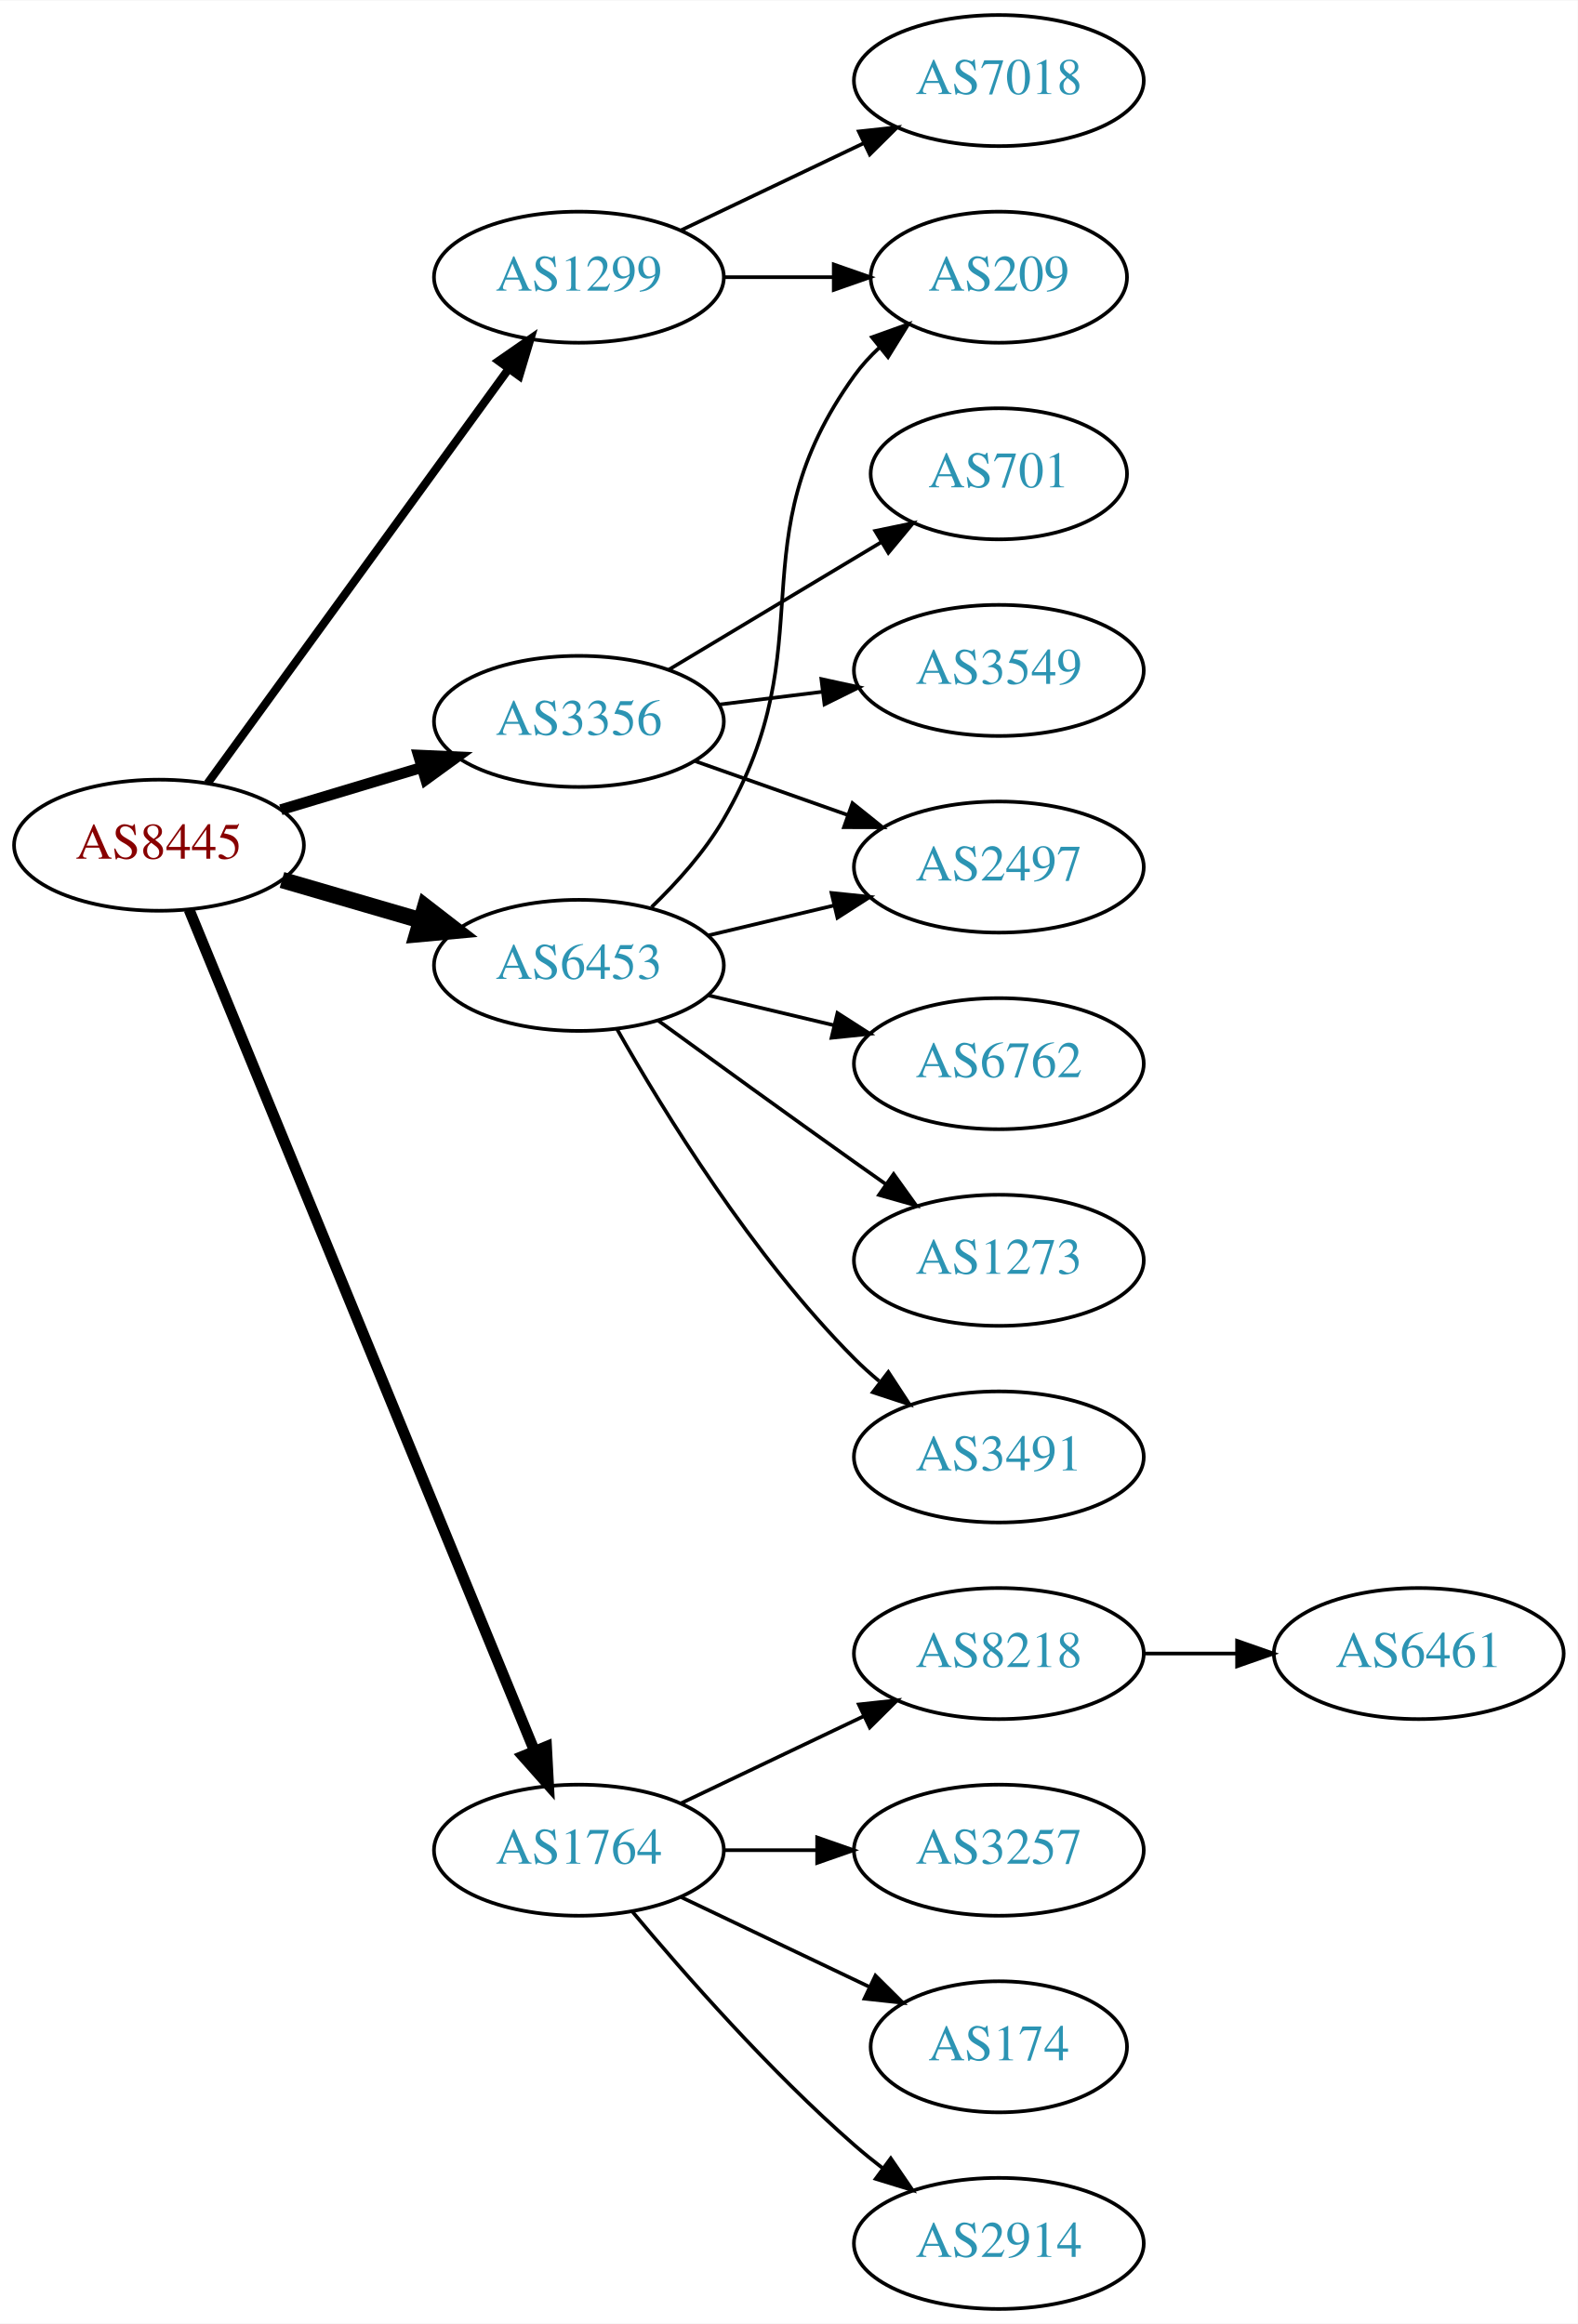
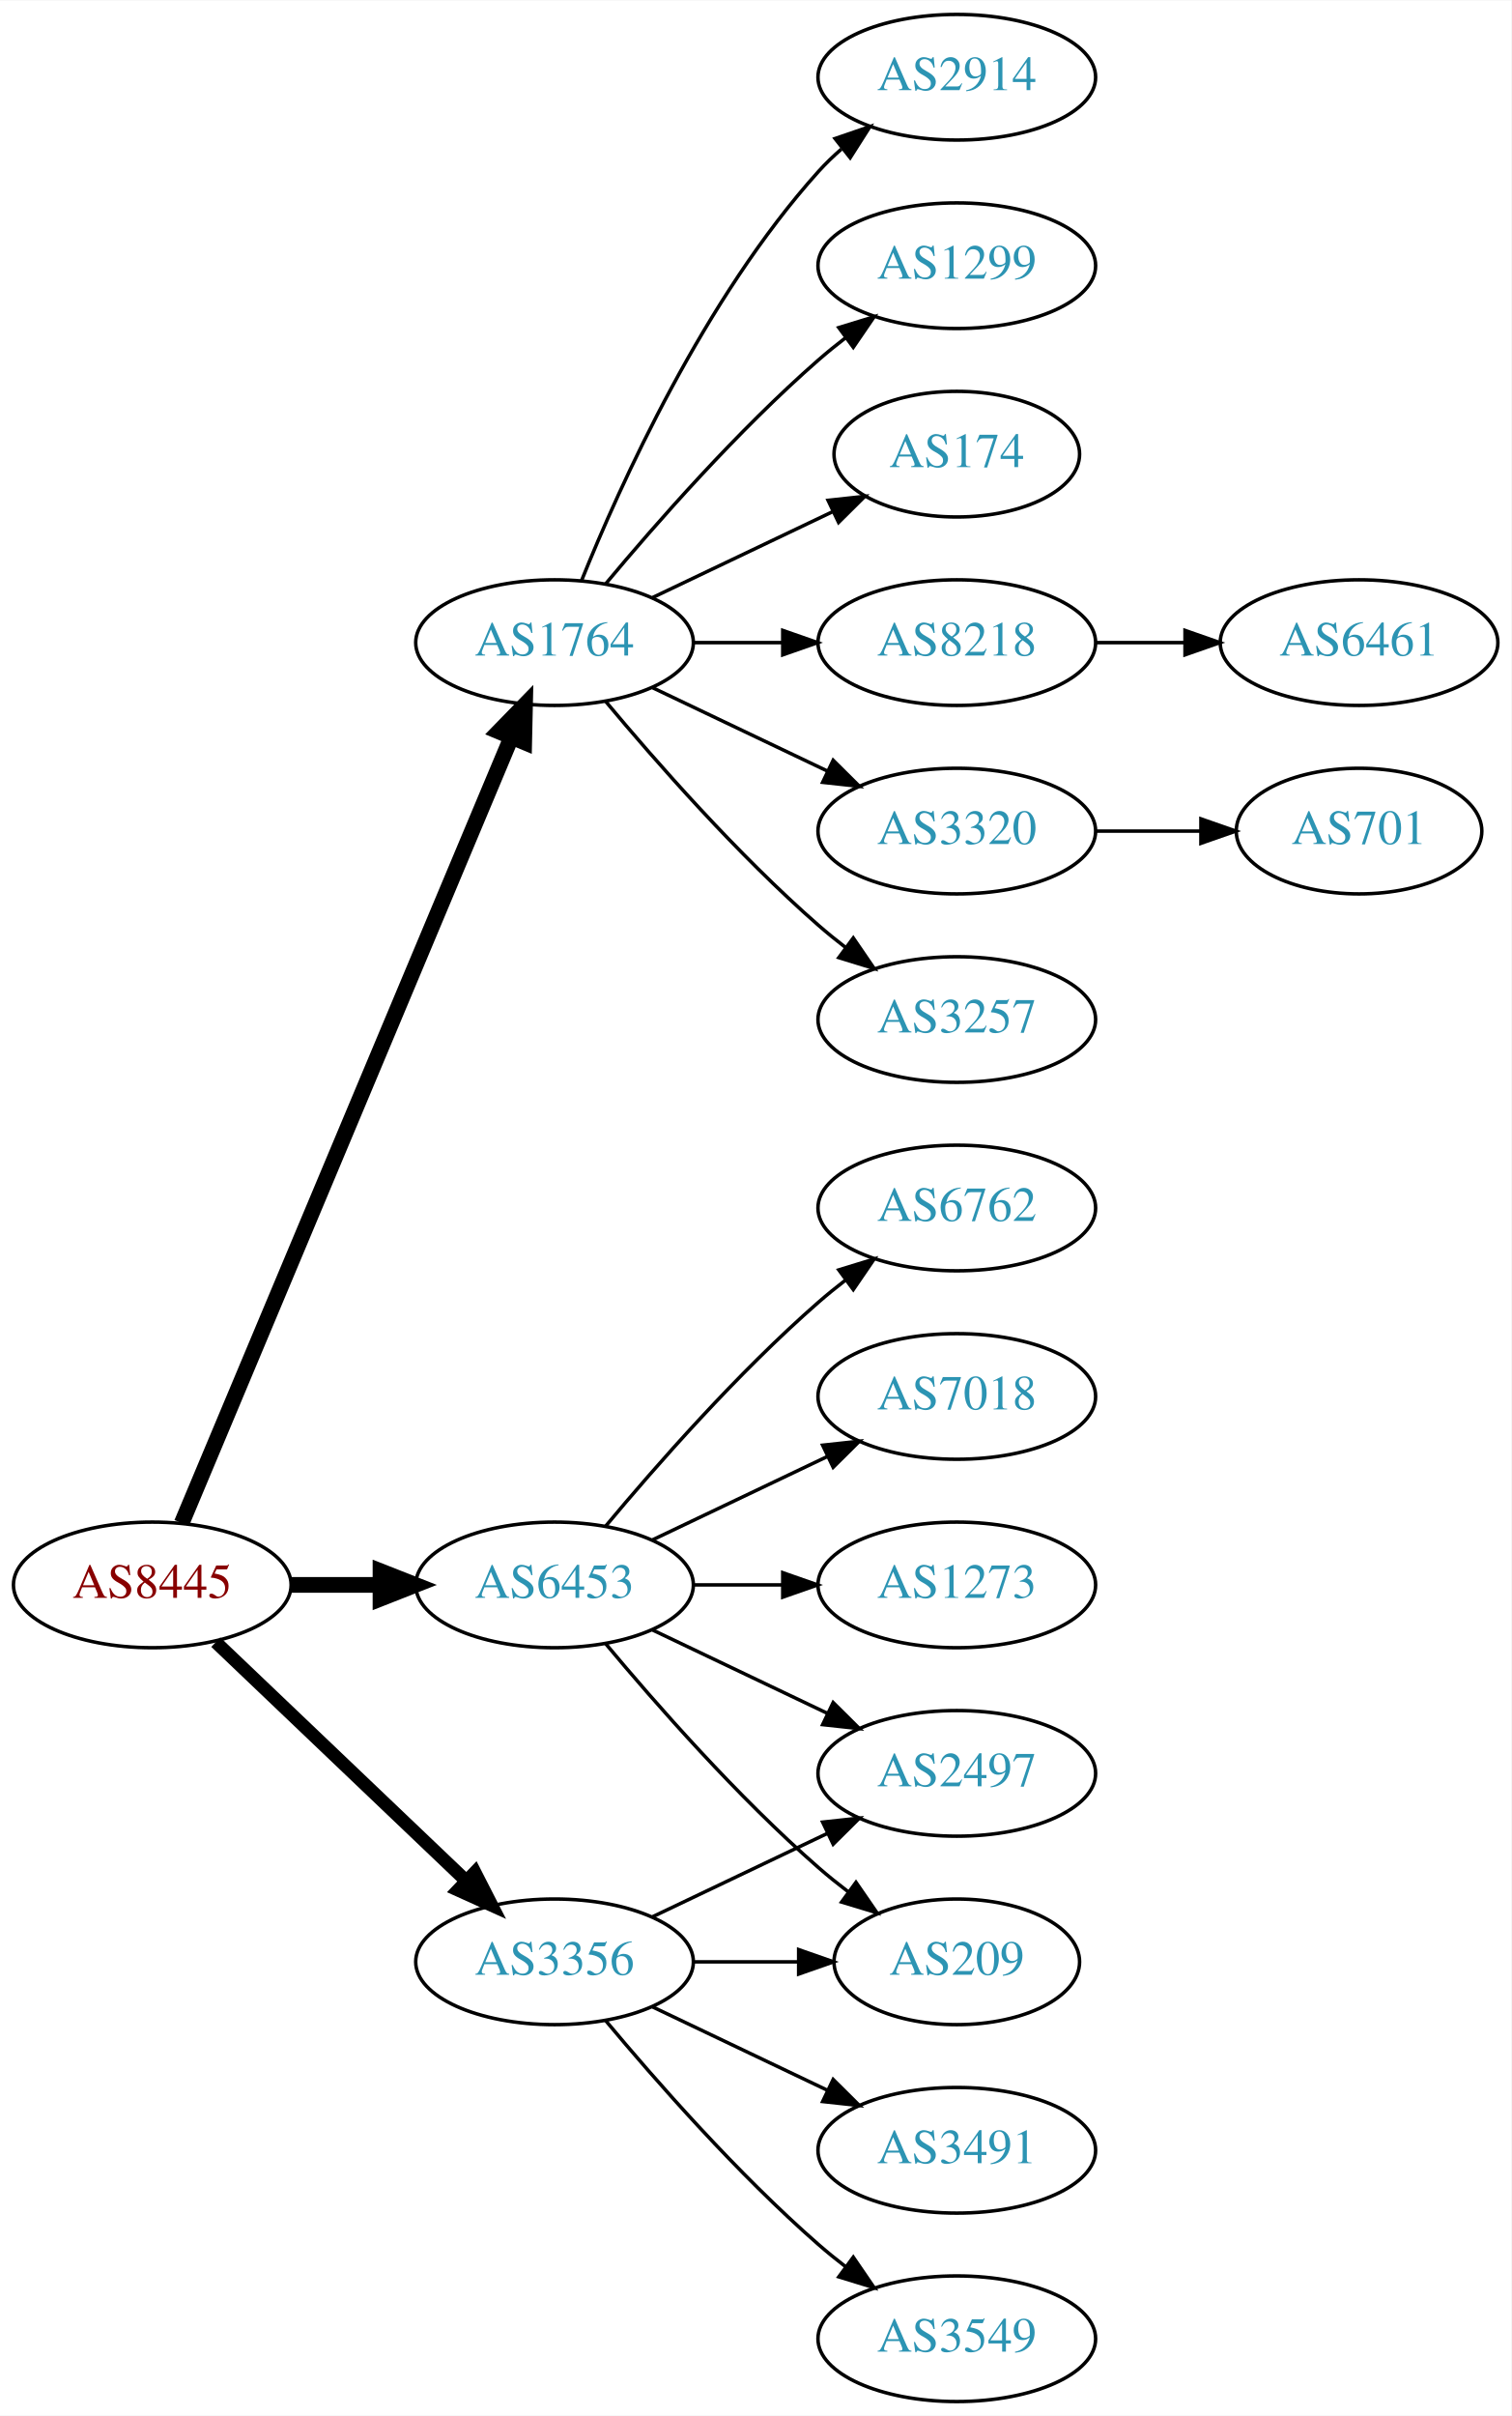
- <svg xmlns="http://www.w3.org/2000/svg" xmlns:xlink="http://www.w3.org/1999/xlink" width="433pt" height="638pt" viewBox="0.00 0.00 433.17 638.00">
-   <g id="graph0" class="graph" transform="scale(1 1) rotate(0) translate(4 634)">
-     <polygon fill="white" stroke="none" points="-4,4 -4,-634 429.172,-634 429.172,4 -4,4" />
+ <svg xmlns="http://www.w3.org/2000/svg" xmlns:xlink="http://www.w3.org/1999/xlink" width="433pt" height="692pt" viewBox="0.00 0.00 433.17 692.00">
+   <g id="graph0" class="graph" transform="scale(1 1) rotate(0) translate(4 688)">
+     <polygon fill="white" stroke="none" points="-4,4 -4,-688 429.172,-688 429.172,4 -4,4" />
    <g id="node1" class="node">
      <g id="a_node1">
        <a xlink:href="/asn/8445" xlink:title="AS8445 ~ SALZBURG-AG-AS [AT]">
-           <ellipse fill="#ffffff" stroke="black" cx="39.647" cy="-402" rx="39.794" ry="18" />
-           <text text-anchor="middle" x="39.647" y="-398.3" font-family="Times,serif" font-size="14.00" fill="#880000">AS8445</text>
+           <ellipse fill="#ffffff" stroke="black" cx="39.647" cy="-234" rx="39.794" ry="18" />
+           <text text-anchor="middle" x="39.647" y="-230.3" font-family="Times,serif" font-size="14.00" fill="#880000">AS8445</text>
        </a>
      </g>
    </g>
    <g id="node2" class="node">
      <g id="a_node2">
-         <a xlink:href="/asn/1299" xlink:title="AS1299 ~ Telia Carrier [EU]">
-           <ellipse fill="#ffffff" stroke="black" cx="154.939" cy="-558" rx="39.794" ry="18" />
-           <text text-anchor="middle" x="154.939" y="-554.3" font-family="Times,serif" font-size="14.00" fill="#2c94b3">AS1299</text>
+         <a xlink:href="/asn/1764" xlink:title="AS1764 ~ NEXTLAYER-AS [AT]">
+           <ellipse fill="#ffffff" stroke="black" cx="154.939" cy="-504" rx="39.794" ry="18" />
+           <text text-anchor="middle" x="154.939" y="-500.3" font-family="Times,serif" font-size="14.00" fill="#2c94b3">AS1764</text>
        </a>
      </g>
    </g>
    <g id="edge1" class="edge">
-       <path fill="none" stroke="black" stroke-width="2.25" d="M52.986,-418.992C72.906,-446.421 112.261,-500.61 135.513,-532.627" />
-       <polygon fill="black" stroke="black" stroke-width="2.25" points="132.906,-534.995 141.615,-541.029 138.57,-530.881 132.906,-534.995" />
+       <path fill="none" stroke="black" stroke-width="4.5" d="M48.08,-251.715C67.405,-297.771 119.328,-421.514 142.501,-476.739" />
+       <polygon fill="black" stroke="black" stroke-width="4.5" points="138.979,-478.522 146.479,-486.219 146.24,-475.475 138.979,-478.522" />
    </g>
    <g id="node3" class="node">
      <g id="a_node3">
-         <a xlink:href="/asn/1764" xlink:title="AS1764 ~ NEXTLAYER-AS [AT]">
+         <a xlink:href="/asn/3356" xlink:title="AS3356 ~ Level 3 Parent, LLC [US]">
          <ellipse fill="#ffffff" stroke="black" cx="154.939" cy="-126" rx="39.794" ry="18" />
-           <text text-anchor="middle" x="154.939" y="-122.3" font-family="Times,serif" font-size="14.00" fill="#2c94b3">AS1764</text>
+           <text text-anchor="middle" x="154.939" y="-122.3" font-family="Times,serif" font-size="14.00" fill="#2c94b3">AS3356</text>
        </a>
      </g>
    </g>
    <g id="edge2" class="edge">
-       <path fill="none" stroke="black" stroke-width="3" d="M47.906,-384.315C67.164,-337.4 119.652,-209.529 142.763,-153.229" />
-       <polygon fill="black" stroke="black" stroke-width="3" points="146.034,-154.475 146.594,-143.895 139.559,-151.817 146.034,-154.475" />
+       <path fill="none" stroke="black" stroke-width="3.75" d="M57.853,-217.597C76.928,-199.413 107.849,-169.937 129.446,-149.349" />
+       <polygon fill="black" stroke="black" stroke-width="3.75" points="132.119,-151.637 136.942,-142.203 127.289,-146.57 132.119,-151.637" />
    </g>
    <g id="node4" class="node">
      <g id="a_node4">
-         <a xlink:href="/asn/3356" xlink:title="AS3356 ~ Level 3 Parent, LLC [US]">
-           <ellipse fill="#ffffff" stroke="black" cx="154.939" cy="-436" rx="39.794" ry="18" />
-           <text text-anchor="middle" x="154.939" y="-432.3" font-family="Times,serif" font-size="14.00" fill="#2c94b3">AS3356</text>
+         <a xlink:href="/asn/6453" xlink:title="AS6453 ~ TATA COMMUNICATIONS (AMERICA) INC [US]">
+           <ellipse fill="#ffffff" stroke="black" cx="154.939" cy="-234" rx="39.794" ry="18" />
+           <text text-anchor="middle" x="154.939" y="-230.3" font-family="Times,serif" font-size="14.00" fill="#2c94b3">AS6453</text>
        </a>
      </g>
    </g>
    <g id="edge3" class="edge">
-       <path fill="none" stroke="black" stroke-width="3" d="M73.112,-411.743C85.082,-415.335 98.825,-419.46 111.543,-423.277" />
-       <polygon fill="black" stroke="black" stroke-width="3" points="110.885,-426.733 121.469,-426.256 112.898,-420.029 110.885,-426.733" />
+       <path fill="none" stroke="black" stroke-width="4.5" d="M79.319,-234C87.522,-234 96.286,-234 104.818,-234" />
+       <polygon fill="black" stroke="black" stroke-width="4.5" points="105.057,-237.938 115.057,-234 105.057,-230.063 105.057,-237.938" />
    </g>
    <g id="node5" class="node">
      <g id="a_node5">
-         <a xlink:href="/asn/6453" xlink:title="AS6453 ~ TATA COMMUNICATIONS (AMERICA) INC [US]">
-           <ellipse fill="#ffffff" stroke="black" cx="154.939" cy="-369" rx="39.794" ry="18" />
-           <text text-anchor="middle" x="154.939" y="-365.3" font-family="Times,serif" font-size="14.00" fill="#2c94b3">AS6453</text>
+         <a xlink:href="/asn/8218" xlink:title="AS8218 ~ legacy Neotelecoms [FR]">
+           <ellipse fill="#ffffff" stroke="black" cx="270.232" cy="-504" rx="39.794" ry="18" />
+           <text text-anchor="middle" x="270.232" y="-500.3" font-family="Times,serif" font-size="14.00" fill="#2c94b3">AS8218</text>
        </a>
      </g>
    </g>
    <g id="edge4" class="edge">
-       <path fill="none" stroke="black" stroke-width="4.5" d="M73.415,-392.455C85.276,-389 98.845,-385.048 111.422,-381.384" />
-       <polygon fill="black" stroke="black" stroke-width="4.5" points="112.744,-385.101 121.244,-378.524 110.542,-377.54 112.744,-385.101" />
+       <path fill="none" stroke="black" d="M194.612,-504C202.815,-504 211.579,-504 220.111,-504" />
+       <polygon fill="black" stroke="black" points="220.35,-507.5 230.35,-504 220.35,-500.5 220.35,-507.5" />
    </g>
    <g id="node6" class="node">
      <g id="a_node6">
-         <a xlink:href="/asn/7018" xlink:title="AS7018 ~ AT&amp;T Services, Inc. [US]">
-           <ellipse fill="#ffffff" stroke="black" cx="270.232" cy="-612" rx="39.794" ry="18" />
-           <text text-anchor="middle" x="270.232" y="-608.3" font-family="Times,serif" font-size="14.00" fill="#2c94b3">AS7018</text>
+         <a xlink:href="/asn/3320" xlink:title="AS3320 ~ DTAG [DE]">
+           <ellipse fill="#ffffff" stroke="black" cx="270.232" cy="-450" rx="39.794" ry="18" />
+           <text text-anchor="middle" x="270.232" y="-446.3" font-family="Times,serif" font-size="14.00" fill="#2c94b3">AS3320</text>
        </a>
      </g>
    </g>
    <g id="edge5" class="edge">
-       <path fill="none" stroke="black" d="M183.076,-570.934C198.07,-578.081 216.891,-587.052 233.114,-594.785" />
-       <polygon fill="black" stroke="black" points="231.784,-598.028 242.317,-599.171 234.796,-591.709 231.784,-598.028" />
+       <path fill="none" stroke="black" d="M183.076,-491.066C198.07,-483.919 216.891,-474.948 233.114,-467.215" />
+       <polygon fill="black" stroke="black" points="234.796,-470.291 242.317,-462.829 231.784,-463.972 234.796,-470.291" />
    </g>
    <g id="node7" class="node">
      <g id="a_node7">
-         <a xlink:href="/asn/209" xlink:title="AS209 ~ CenturyLink Communications, LLC [US]">
-           <ellipse fill="#ffffff" stroke="black" cx="270.232" cy="-558" rx="35.194" ry="18" />
-           <text text-anchor="middle" x="270.232" y="-554.3" font-family="Times,serif" font-size="14.00" fill="#2c94b3">AS209</text>
+         <a xlink:href="/asn/3257" xlink:title="AS3257 ~ GTT [DE]">
+           <ellipse fill="#ffffff" stroke="black" cx="270.232" cy="-396" rx="39.794" ry="18" />
+           <text text-anchor="middle" x="270.232" y="-392.3" font-family="Times,serif" font-size="14.00" fill="#2c94b3">AS3257</text>
        </a>
      </g>
    </g>
    <g id="edge6" class="edge">
-       <path fill="none" stroke="black" d="M194.612,-558C204.317,-558 214.808,-558 224.771,-558" />
-       <polygon fill="black" stroke="black" points="224.907,-561.5 234.907,-558 224.907,-554.5 224.907,-561.5" />
+       <path fill="none" stroke="black" d="M169.569,-487.183C183.852,-470.071 207.398,-443.255 230.586,-423 233.052,-420.846 235.69,-418.706 238.388,-416.628" />
+       <polygon fill="black" stroke="black" points="240.561,-419.375 246.542,-410.63 236.413,-413.736 240.561,-419.375" />
    </g>
    <g id="node8" class="node">
      <g id="a_node8">
-         <a xlink:href="/asn/8218" xlink:title="AS8218 ~ legacy Neotelecoms [FR]">
-           <ellipse fill="#ffffff" stroke="black" cx="270.232" cy="-180" rx="39.794" ry="18" />
-           <text text-anchor="middle" x="270.232" y="-176.3" font-family="Times,serif" font-size="14.00" fill="#2c94b3">AS8218</text>
+         <a xlink:href="/asn/2914" xlink:title="AS2914 ~ NTT America, Inc. [US]">
+           <ellipse fill="#ffffff" stroke="black" cx="270.232" cy="-666" rx="39.794" ry="18" />
+           <text text-anchor="middle" x="270.232" y="-662.3" font-family="Times,serif" font-size="14.00" fill="#2c94b3">AS2914</text>
        </a>
      </g>
    </g>
    <g id="edge7" class="edge">
-       <path fill="none" stroke="black" d="M183.076,-138.934C198.07,-146.081 216.891,-155.052 233.114,-162.785" />
-       <polygon fill="black" stroke="black" points="231.784,-166.028 242.317,-167.171 234.796,-159.709 231.784,-166.028" />
+       <path fill="none" stroke="black" d="M162.687,-521.787C173.738,-549.243 197.791,-602.578 230.586,-639 232.588,-641.224 234.807,-643.363 237.14,-645.397" />
+       <polygon fill="black" stroke="black" points="235.338,-648.433 245.359,-651.873 239.67,-642.935 235.338,-648.433" />
    </g>
    <g id="node9" class="node">
      <g id="a_node9">
-         <a xlink:href="/asn/3257" xlink:title="AS3257 ~ GTT [DE]">
-           <ellipse fill="#ffffff" stroke="black" cx="270.232" cy="-126" rx="39.794" ry="18" />
-           <text text-anchor="middle" x="270.232" y="-122.3" font-family="Times,serif" font-size="14.00" fill="#2c94b3">AS3257</text>
+         <a xlink:href="/asn/1299" xlink:title="AS1299 ~ Telia Carrier [EU]">
+           <ellipse fill="#ffffff" stroke="black" cx="270.232" cy="-612" rx="39.794" ry="18" />
+           <text text-anchor="middle" x="270.232" y="-608.3" font-family="Times,serif" font-size="14.00" fill="#2c94b3">AS1299</text>
        </a>
      </g>
    </g>
    <g id="edge8" class="edge">
-       <path fill="none" stroke="black" d="M194.612,-126C202.815,-126 211.579,-126 220.111,-126" />
-       <polygon fill="black" stroke="black" points="220.35,-129.5 230.35,-126 220.35,-122.5 220.35,-129.5" />
+       <path fill="none" stroke="black" d="M169.569,-520.817C183.852,-537.929 207.398,-564.745 230.586,-585 233.052,-587.154 235.69,-589.294 238.388,-591.372" />
+       <polygon fill="black" stroke="black" points="236.413,-594.264 246.542,-597.37 240.561,-588.625 236.413,-594.264" />
    </g>
    <g id="node10" class="node">
      <g id="a_node10">
        <a xlink:href="/asn/174" xlink:title="AS174 ~ Cogent Communications [US]">
-           <ellipse fill="#ffffff" stroke="black" cx="270.232" cy="-72" rx="35.194" ry="18" />
-           <text text-anchor="middle" x="270.232" y="-68.3" font-family="Times,serif" font-size="14.00" fill="#2c94b3">AS174</text>
+           <ellipse fill="#ffffff" stroke="black" cx="270.232" cy="-558" rx="35.194" ry="18" />
+           <text text-anchor="middle" x="270.232" y="-554.3" font-family="Times,serif" font-size="14.00" fill="#2c94b3">AS174</text>
        </a>
      </g>
    </g>
    <g id="edge9" class="edge">
-       <path fill="none" stroke="black" d="M183.076,-113.066C198.508,-105.71 217.993,-96.423 234.528,-88.541" />
-       <polygon fill="black" stroke="black" points="236.349,-91.551 243.87,-84.089 233.337,-85.232 236.349,-91.551" />
-     </g>
-     <g id="node11" class="node">
-       <g id="a_node11">
-         <a xlink:href="/asn/2914" xlink:title="AS2914 ~ NTT America, Inc. [US]">
+       <path fill="none" stroke="black" d="M183.076,-516.934C198.508,-524.29 217.993,-533.577 234.528,-541.459" />
+       <polygon fill="black" stroke="black" points="233.337,-544.768 243.87,-545.911 236.349,-538.449 233.337,-544.768" />
+     </g>
+     <g id="node13" class="node">
+       <g id="a_node13">
+         <a xlink:href="/asn/209" xlink:title="AS209 ~ CenturyLink Communications, LLC [US]">
+           <ellipse fill="#ffffff" stroke="black" cx="270.232" cy="-126" rx="35.194" ry="18" />
+           <text text-anchor="middle" x="270.232" y="-122.3" font-family="Times,serif" font-size="14.00" fill="#2c94b3">AS209</text>
+         </a>
+       </g>
+     </g>
+     <g id="edge12" class="edge">
+       <path fill="none" stroke="black" d="M194.612,-126C204.317,-126 214.808,-126 224.771,-126" />
+       <polygon fill="black" stroke="black" points="224.907,-129.5 234.907,-126 224.907,-122.5 224.907,-129.5" />
+     </g>
+     <g id="node14" class="node">
+       <g id="a_node14">
+         <a xlink:href="/asn/2497" xlink:title="AS2497 ~ Internet Initiative Japan Inc. [JP]">
+           <ellipse fill="#ffffff" stroke="black" cx="270.232" cy="-180" rx="39.794" ry="18" />
+           <text text-anchor="middle" x="270.232" y="-176.3" font-family="Times,serif" font-size="14.00" fill="#2c94b3">AS2497</text>
+         </a>
+       </g>
+     </g>
+     <g id="edge13" class="edge">
+       <path fill="none" stroke="black" d="M183.076,-138.934C198.07,-146.081 216.891,-155.052 233.114,-162.785" />
+       <polygon fill="black" stroke="black" points="231.784,-166.028 242.317,-167.171 234.796,-159.709 231.784,-166.028" />
+     </g>
+     <g id="node15" class="node">
+       <g id="a_node15">
+         <a xlink:href="/asn/3549" xlink:title="AS3549 ~ Level 3 Parent, LLC [US]">
          <ellipse fill="#ffffff" stroke="black" cx="270.232" cy="-18" rx="39.794" ry="18" />
-           <text text-anchor="middle" x="270.232" y="-14.3" font-family="Times,serif" font-size="14.00" fill="#2c94b3">AS2914</text>
-         </a>
-       </g>
-     </g>
-     <g id="edge10" class="edge">
+           <text text-anchor="middle" x="270.232" y="-14.3" font-family="Times,serif" font-size="14.00" fill="#2c94b3">AS3549</text>
+         </a>
+       </g>
+     </g>
+     <g id="edge14" class="edge">
      <path fill="none" stroke="black" d="M169.569,-109.183C183.852,-92.071 207.398,-65.255 230.586,-45 233.052,-42.846 235.69,-40.706 238.388,-38.628" />
      <polygon fill="black" stroke="black" points="240.561,-41.375 246.542,-32.63 236.413,-35.736 240.561,-41.375" />
    </g>
-     <g id="node13" class="node">
-       <g id="a_node13">
-         <a xlink:href="/asn/701" xlink:title="AS701 ~ UUNET [US]">
-           <ellipse fill="#ffffff" stroke="black" cx="270.232" cy="-504" rx="35.194" ry="18" />
-           <text text-anchor="middle" x="270.232" y="-500.3" font-family="Times,serif" font-size="14.00" fill="#2c94b3">AS701</text>
-         </a>
-       </g>
-     </g>
-     <g id="edge12" class="edge">
-       <path fill="none" stroke="black" d="M179.689,-450.255C196.641,-460.429 219.606,-474.214 238.035,-485.275" />
-       <polygon fill="black" stroke="black" points="236.296,-488.313 246.672,-490.459 239.899,-482.311 236.296,-488.313" />
-     </g>
-     <g id="node14" class="node">
-       <g id="a_node14">
-         <a xlink:href="/asn/3549" xlink:title="AS3549 ~ Level 3 Parent, LLC [US]">
-           <ellipse fill="#ffffff" stroke="black" cx="270.232" cy="-450" rx="39.794" ry="18" />
-           <text text-anchor="middle" x="270.232" y="-446.3" font-family="Times,serif" font-size="14.00" fill="#2c94b3">AS3549</text>
-         </a>
-       </g>
-     </g>
-     <g id="edge13" class="edge">
-       <path fill="none" stroke="black" d="M193.35,-440.623C202.438,-441.746 212.275,-442.962 221.76,-444.134" />
-       <polygon fill="black" stroke="black" points="221.508,-447.629 231.861,-445.382 222.366,-440.682 221.508,-447.629" />
-     </g>
-     <g id="node15" class="node">
-       <g id="a_node15">
-         <a xlink:href="/asn/2497" xlink:title="AS2497 ~ Internet Initiative Japan Inc. [JP]">
-           <ellipse fill="#ffffff" stroke="black" cx="270.232" cy="-396" rx="39.794" ry="18" />
-           <text text-anchor="middle" x="270.232" y="-392.3" font-family="Times,serif" font-size="14.00" fill="#2c94b3">AS2497</text>
-         </a>
-       </g>
-     </g>
-     <g id="edge14" class="edge">
-       <path fill="none" stroke="black" d="M186.897,-425.07C199.761,-420.528 214.867,-415.195 228.603,-410.345" />
-       <polygon fill="black" stroke="black" points="230.048,-413.547 238.312,-406.917 227.717,-406.946 230.048,-413.547" />
-     </g>
-     <g id="edge15" class="edge">
-       <path fill="none" stroke="black" d="M174.888,-384.997C181.922,-391.778 189.433,-400.156 194.586,-409 223.047,-457.847 197.556,-485.119 230.586,-531 232.547,-533.723 234.87,-536.267 237.391,-538.619" />
-       <polygon fill="black" stroke="black" points="235.402,-541.511 245.376,-545.085 239.807,-536.071 235.402,-541.511" />
-     </g>
-     <g id="edge18" class="edge">
-       <path fill="none" stroke="black" d="M190.547,-377.248C201.418,-379.838 213.572,-382.735 225.015,-385.462" />
-       <polygon fill="black" stroke="black" points="224.298,-388.889 234.837,-387.803 225.921,-382.08 224.298,-388.889" />
-     </g>
    <g id="node16" class="node">
      <g id="a_node16">
+         <a xlink:href="/asn/3491" xlink:title="AS3491 ~ PCCW Global, Inc. [US]">
+           <ellipse fill="#ffffff" stroke="black" cx="270.232" cy="-72" rx="39.794" ry="18" />
+           <text text-anchor="middle" x="270.232" y="-68.3" font-family="Times,serif" font-size="14.00" fill="#2c94b3">AS3491</text>
+         </a>
+       </g>
+     </g>
+     <g id="edge15" class="edge">
+       <path fill="none" stroke="black" d="M183.076,-113.066C198.07,-105.919 216.891,-96.948 233.114,-89.215" />
+       <polygon fill="black" stroke="black" points="234.796,-92.291 242.317,-84.829 231.784,-85.972 234.796,-92.291" />
+     </g>
+     <g id="edge16" class="edge">
+       <path fill="none" stroke="black" d="M169.569,-217.183C183.852,-200.071 207.398,-173.255 230.586,-153 233.256,-150.668 236.128,-148.352 239.059,-146.114" />
+       <polygon fill="black" stroke="black" points="241.337,-148.784 247.35,-140.061 237.209,-143.13 241.337,-148.784" />
+     </g>
+     <g id="edge17" class="edge">
+       <path fill="none" stroke="black" d="M183.076,-221.066C198.07,-213.919 216.891,-204.948 233.114,-197.215" />
+       <polygon fill="black" stroke="black" points="234.796,-200.291 242.317,-192.829 231.784,-193.972 234.796,-200.291" />
+     </g>
+     <g id="node17" class="node">
+       <g id="a_node17">
        <a xlink:href="/asn/6762" xlink:title="AS6762 ~ TELECOM ITALIA SPARKLE S.p.A. [IT]">
          <ellipse fill="#ffffff" stroke="black" cx="270.232" cy="-342" rx="39.794" ry="18" />
          <text text-anchor="middle" x="270.232" y="-338.3" font-family="Times,serif" font-size="14.00" fill="#2c94b3">AS6762</text>
        </a>
      </g>
    </g>
-     <g id="edge16" class="edge">
-       <path fill="none" stroke="black" d="M190.547,-360.752C201.418,-358.162 213.572,-355.265 225.015,-352.538" />
-       <polygon fill="black" stroke="black" points="225.921,-355.92 234.837,-350.197 224.298,-349.111 225.921,-355.92" />
-     </g>
-     <g id="node17" class="node">
-       <g id="a_node17">
-         <a xlink:href="/asn/1273" xlink:title="AS1273 ~ Vodafone Group PLC [EU]">
-           <ellipse fill="#ffffff" stroke="black" cx="270.232" cy="-288" rx="39.794" ry="18" />
-           <text text-anchor="middle" x="270.232" y="-284.3" font-family="Times,serif" font-size="14.00" fill="#2c94b3">AS1273</text>
-         </a>
-       </g>
-     </g>
-     <g id="edge17" class="edge">
-       <path fill="none" stroke="black" d="M176.788,-353.778C191.722,-342.909 212.335,-327.975 230.586,-315 233.406,-312.995 236.349,-310.915 239.297,-308.841" />
-       <polygon fill="black" stroke="black" points="241.344,-311.681 247.522,-303.074 237.325,-305.95 241.344,-311.681" />
+     <g id="edge18" class="edge">
+       <path fill="none" stroke="black" d="M169.569,-250.817C183.852,-267.929 207.398,-294.745 230.586,-315 233.052,-317.154 235.69,-319.294 238.388,-321.372" />
+       <polygon fill="black" stroke="black" points="236.413,-324.264 246.542,-327.37 240.561,-318.625 236.413,-324.264" />
    </g>
    <g id="node18" class="node">
      <g id="a_node18">
-         <a xlink:href="/asn/3491" xlink:title="AS3491 ~ PCCW Global, Inc. [US]">
+         <a xlink:href="/asn/7018" xlink:title="AS7018 ~ AT&amp;T Services, Inc. [US]">
+           <ellipse fill="#ffffff" stroke="black" cx="270.232" cy="-288" rx="39.794" ry="18" />
+           <text text-anchor="middle" x="270.232" y="-284.3" font-family="Times,serif" font-size="14.00" fill="#2c94b3">AS7018</text>
+         </a>
+       </g>
+     </g>
+     <g id="edge19" class="edge">
+       <path fill="none" stroke="black" d="M183.076,-246.934C198.07,-254.081 216.891,-263.052 233.114,-270.785" />
+       <polygon fill="black" stroke="black" points="231.784,-274.028 242.317,-275.171 234.796,-267.709 231.784,-274.028" />
+     </g>
+     <g id="node19" class="node">
+       <g id="a_node19">
+         <a xlink:href="/asn/1273" xlink:title="AS1273 ~ Vodafone Group PLC [EU]">
          <ellipse fill="#ffffff" stroke="black" cx="270.232" cy="-234" rx="39.794" ry="18" />
-           <text text-anchor="middle" x="270.232" y="-230.3" font-family="Times,serif" font-size="14.00" fill="#2c94b3">AS3491</text>
-         </a>
-       </g>
-     </g>
-     <g id="edge19" class="edge">
-       <path fill="none" stroke="black" d="M165.399,-351.51C178.181,-328.904 202.613,-289.114 230.586,-261 232.697,-258.879 234.993,-256.812 237.378,-254.829" />
-       <polygon fill="black" stroke="black" points="239.894,-257.31 245.694,-248.444 235.631,-251.758 239.894,-257.31" />
+           <text text-anchor="middle" x="270.232" y="-230.3" font-family="Times,serif" font-size="14.00" fill="#2c94b3">AS1273</text>
+         </a>
+       </g>
+     </g>
+     <g id="edge20" class="edge">
+       <path fill="none" stroke="black" d="M194.612,-234C202.815,-234 211.579,-234 220.111,-234" />
+       <polygon fill="black" stroke="black" points="220.35,-237.5 230.35,-234 220.35,-230.5 220.35,-237.5" />
+     </g>
+     <g id="node11" class="node">
+       <g id="a_node11">
+         <a xlink:href="/asn/6461" xlink:title="AS6461 ~ Zayo Bandwidth [US]">
+           <ellipse fill="#ffffff" stroke="black" cx="385.525" cy="-504" rx="39.794" ry="18" />
+           <text text-anchor="middle" x="385.525" y="-500.3" font-family="Times,serif" font-size="14.00" fill="#2c94b3">AS6461</text>
+         </a>
+       </g>
+     </g>
+     <g id="edge10" class="edge">
+       <path fill="none" stroke="black" d="M309.905,-504C318.108,-504 326.872,-504 335.404,-504" />
+       <polygon fill="black" stroke="black" points="335.643,-507.5 345.643,-504 335.643,-500.5 335.643,-507.5" />
    </g>
    <g id="node12" class="node">
      <g id="a_node12">
-         <a xlink:href="/asn/6461" xlink:title="AS6461 ~ Zayo Bandwidth [US]">
-           <ellipse fill="#ffffff" stroke="black" cx="385.525" cy="-180" rx="39.794" ry="18" />
-           <text text-anchor="middle" x="385.525" y="-176.3" font-family="Times,serif" font-size="14.00" fill="#2c94b3">AS6461</text>
+         <a xlink:href="/asn/701" xlink:title="AS701 ~ UUNET [US]">
+           <ellipse fill="#ffffff" stroke="black" cx="385.525" cy="-450" rx="35.194" ry="18" />
+           <text text-anchor="middle" x="385.525" y="-446.3" font-family="Times,serif" font-size="14.00" fill="#2c94b3">AS701</text>
        </a>
      </g>
    </g>
    <g id="edge11" class="edge">
-       <path fill="none" stroke="black" d="M309.905,-180C318.108,-180 326.872,-180 335.404,-180" />
-       <polygon fill="black" stroke="black" points="335.643,-183.5 345.643,-180 335.643,-176.5 335.643,-183.5" />
+       <path fill="none" stroke="black" d="M309.905,-450C319.61,-450 330.101,-450 340.064,-450" />
+       <polygon fill="black" stroke="black" points="340.2,-453.5 350.2,-450 340.2,-446.5 340.2,-453.5" />
    </g>
  </g>
</svg>
